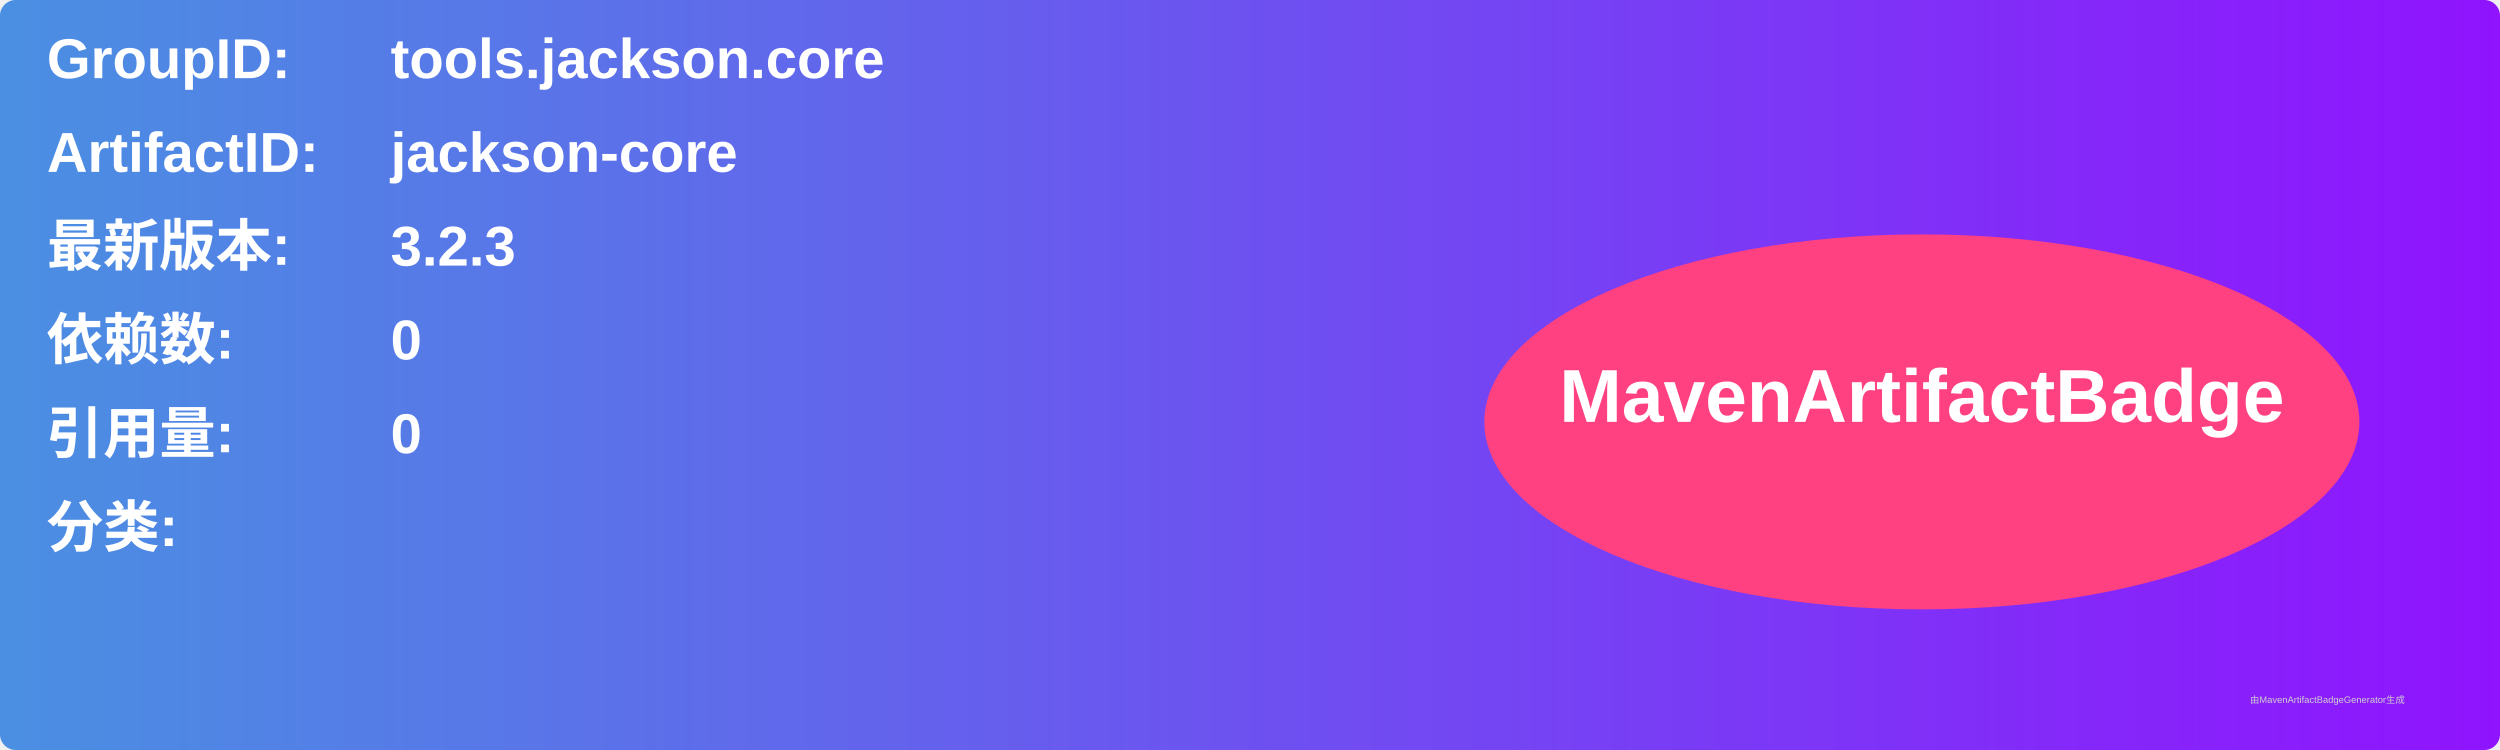
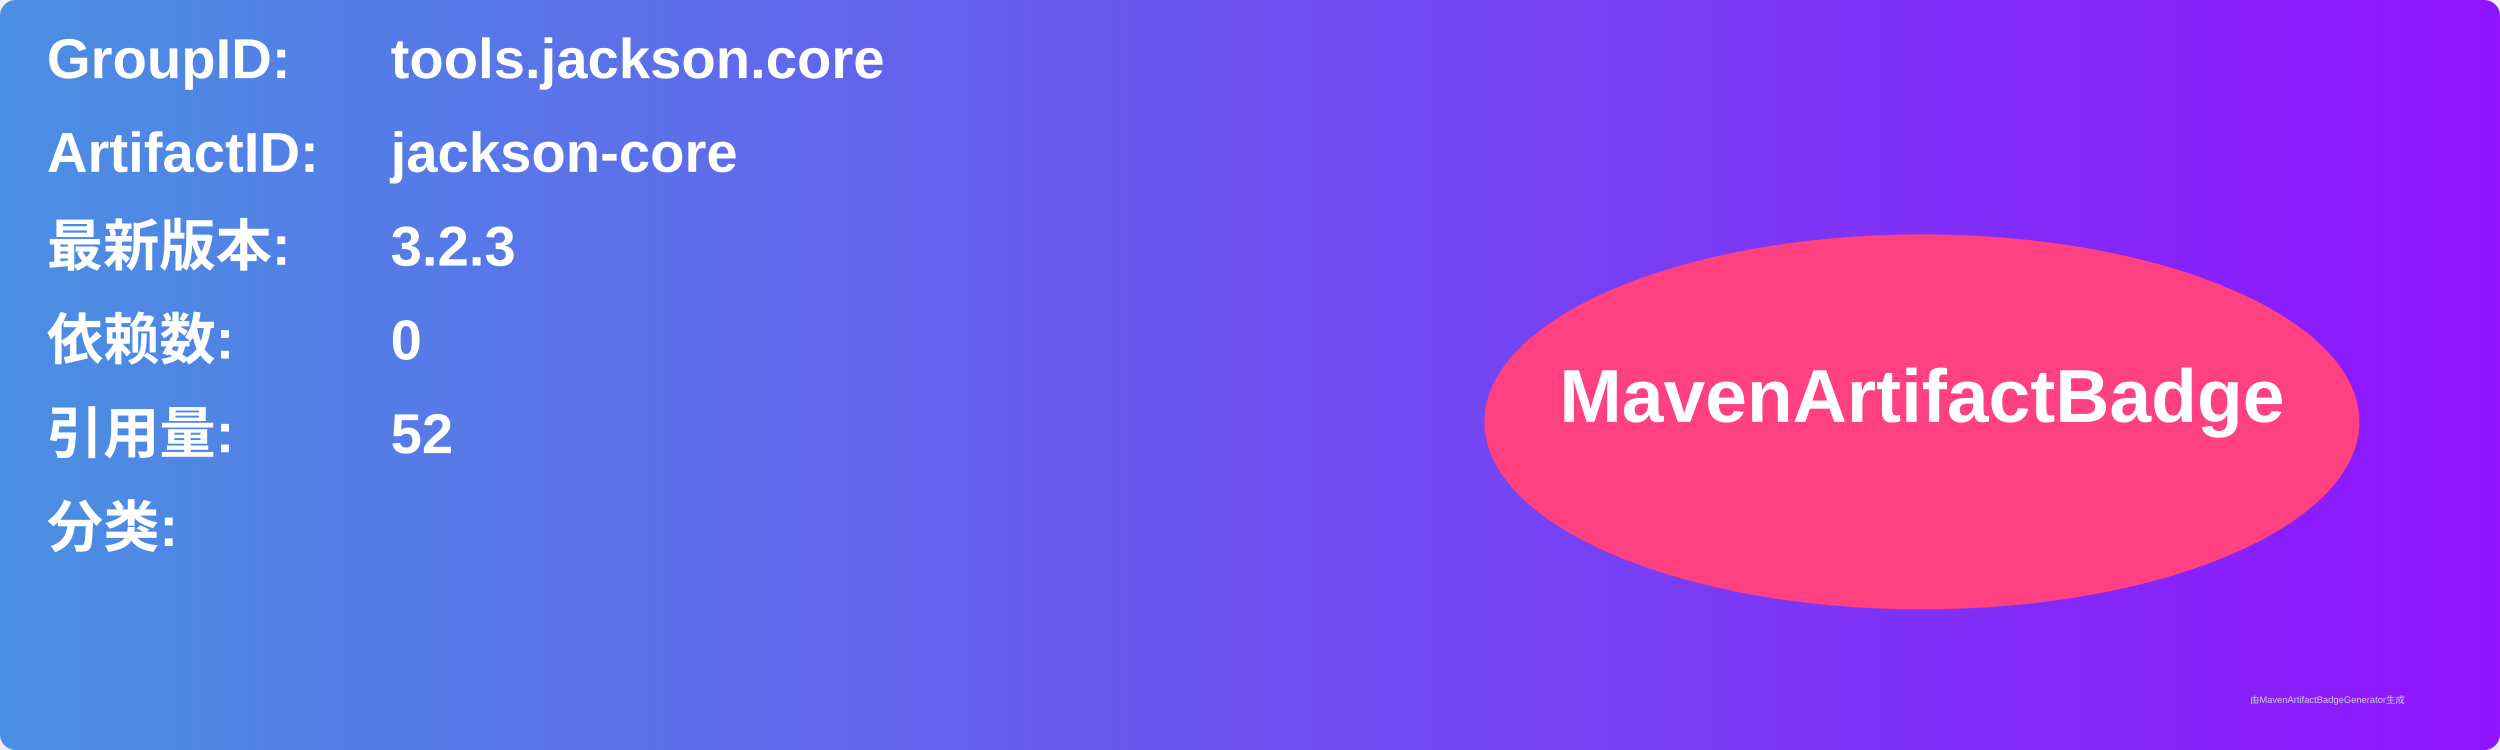
<svg xmlns="http://www.w3.org/2000/svg" width="800" height="240" viewBox="0 0 800 240">
  <linearGradient id="grad" x1="0%" y1="0%" x2="100%" y2="0%">
    <stop offset="0%" stop-color="#4a90e2" />
    <stop offset="100%" stop-color="#9013fe" />
  </linearGradient>
  <rect width="100%" height="100%" rx="5" ry="5" fill="url(#grad)" />
  <g transform="translate(15, 15)">
    <text x="0" y="10" font-family="Arial" font-size="18" fill="white" font-weight="bold" width="260">GroupID:</text>
    <text x="110" y="10" font-family="Arial" font-size="18" fill="white" font-weight="bold" width="460">tools.jackson.core</text>
    <text x="0" y="40" font-family="Arial" font-size="18" fill="white" font-weight="bold" width="260">ArtifactID:</text>
    <text x="110" y="40" font-family="Arial" font-size="18" fill="white" font-weight="bold" width="460">jackson-core</text>
    <text x="0" y="70" font-family="Arial" font-size="18" fill="white" font-weight="bold">最新版本:</text>
    <text x="110" y="70" font-family="Arial" font-size="18" fill="white" font-weight="bold">
      <tspan font-weight="bold">3.2.3</tspan>
    </text>
    <text x="0" y="100" font-family="Arial" font-size="18" fill="white" font-weight="bold">依赖数: </text>
    <text x="110" y="100" font-family="Arial" font-size="18" fill="white">
      <tspan font-weight="bold">0</tspan>
    </text>
    <text x="0" y="130" font-family="Arial" font-size="18" fill="white" font-weight="bold">引用量: </text>
    <text x="110" y="130" font-family="Arial" font-size="18" fill="white">
-       <tspan font-weight="bold">0</tspan>
+       <tspan font-weight="bold">52</tspan>
    </text>
    <text x="0" y="160" font-family="Arial" font-size="18" fill="white" font-weight="bold">分类:</text>
    <text x="10" y="190" font-family="Arial" font-size="10" fill="white">
      <tspan font-weight="bold" />
    </text>
    <ellipse cx="600" cy="120" rx="140" ry="60" fill="#ff4081" />
    <text x="600" y="120" text-anchor="middle" font-family="Arial" font-size="24" fill="white" font-weight="bold">MavenArtifactBadge</text>
  </g>
  <text x="720" y="225" font-family="Arial" font-size="3" fill="#d0d0d0">由MavenArtifactBadgeGenerator生成</text>
</svg>
